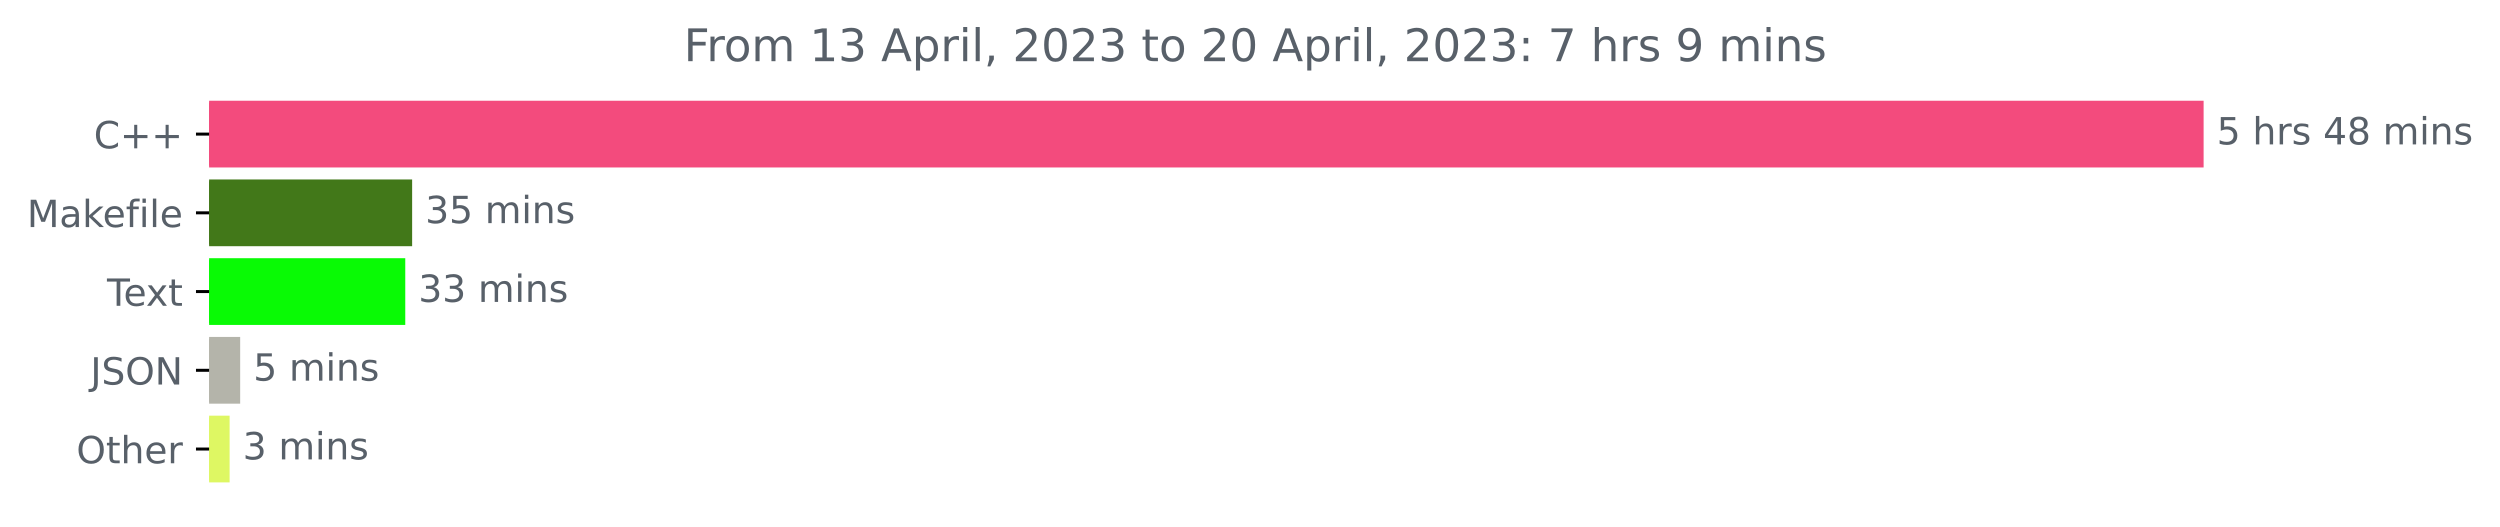
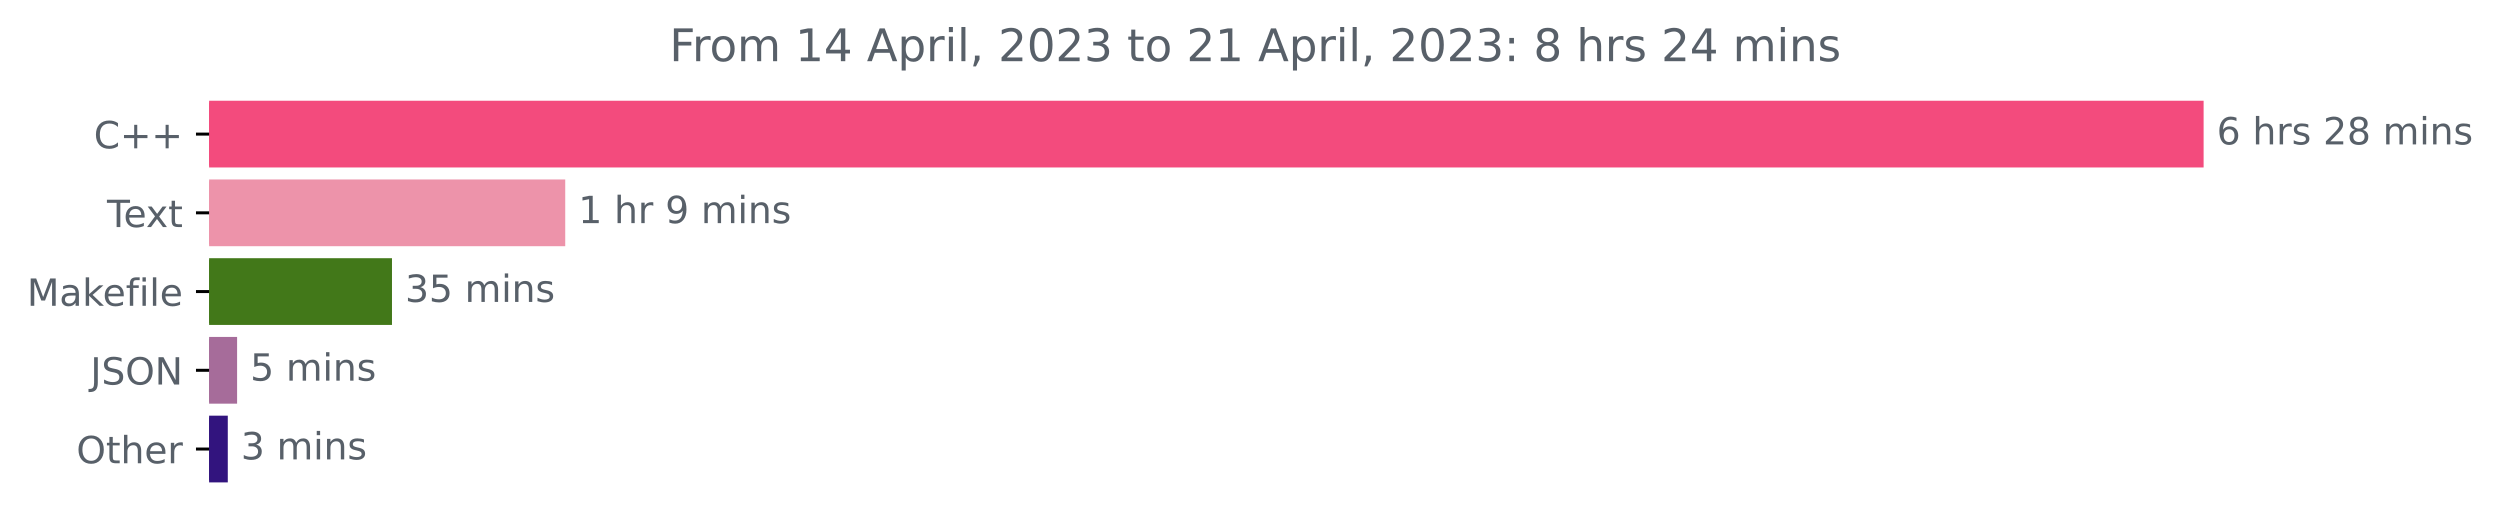
<svg xmlns="http://www.w3.org/2000/svg" xmlns:xlink="http://www.w3.org/1999/xlink" width="666.741pt" height="140.398pt" viewBox="0 0 666.741 140.398" version="1.1">
  <defs>
    <style type="text/css">*{stroke-linejoin: round; stroke-linecap: butt}</style>
  </defs>
  <g id="figure_1">
    <g id="patch_1">
      <path d="M 0 140.398  L 666.741 140.398  L 666.741 0  L 0 0  L 0 140.398  z " style="fill: none" />
    </g>
    <g id="axes_1">
      <g id="patch_2">
-         <path d="M 55.767 27.358  L 587.196 27.358  L 587.196 44.158  L 55.767 44.158  z " clip-path="url(#p0cd1b4f961)" style="fill: #f34b7d; stroke: #f34b7d; stroke-linejoin: miter" />
+         <path d="M 55.767 27.358  L 587.196 27.358  L 587.196 44.158  L 55.767 44.158  z " clip-path="url(#p02bdd6b8ff)" style="fill: #f34b7d; stroke: #f34b7d; stroke-linejoin: miter" />
      </g>
      <g id="patch_3">
-         <path d="M 55.767 48.358  L 109.414 48.358  L 109.414 65.158  L 55.767 65.158  z " clip-path="url(#p0cd1b4f961)" style="fill: #427819; stroke: #427819; stroke-linejoin: miter" />
+         <path d="M 55.767 48.358  L 150.246 48.358  L 150.246 65.158  L 55.767 65.158  z " clip-path="url(#p02bdd6b8ff)" style="fill: #ed93aa; stroke: #ed93aa; stroke-linejoin: miter" />
      </g>
      <g id="patch_4">
-         <path d="M 55.767 69.358  L 107.582 69.358  L 107.582 86.158  L 55.767 86.158  z " clip-path="url(#p0cd1b4f961)" style="fill: #09fa05; stroke: #09fa05; stroke-linejoin: miter" />
+         <path d="M 55.767 69.358  L 104.041 69.358  L 104.041 86.158  L 55.767 86.158  z " clip-path="url(#p02bdd6b8ff)" style="fill: #427819; stroke: #427819; stroke-linejoin: miter" />
      </g>
      <g id="patch_5">
-         <path d="M 55.767 90.358  L 63.552 90.358  L 63.552 107.158  L 55.767 107.158  z " clip-path="url(#p0cd1b4f961)" style="fill: #b4b4aa; stroke: #b4b4aa; stroke-linejoin: miter" />
+         <path d="M 55.767 90.358  L 62.732 90.358  L 62.732 107.158  L 55.767 107.158  z " clip-path="url(#p02bdd6b8ff)" style="fill: #a66c9a; stroke: #a66c9a; stroke-linejoin: miter" />
      </g>
      <g id="patch_6">
-         <path d="M 55.767 111.358  L 60.739 111.358  L 60.739 128.158  L 55.767 128.158  z " clip-path="url(#p0cd1b4f961)" style="fill: #def763; stroke: #def763; stroke-linejoin: miter" />
+         <path d="M 55.767 111.358  L 60.25 111.358  L 60.25 128.158  L 55.767 128.158  z " clip-path="url(#p02bdd6b8ff)" style="fill: #32147e; stroke: #32147e; stroke-linejoin: miter" />
      </g>
      <g id="matplotlib.axis_1" />
      <g id="matplotlib.axis_2">
        <g id="ytick_1">
          <g id="line2d_1">
            <defs>
-               <path id="mab648e5574" d="M 0 0  L -3.5 0  " style="stroke: #000000; stroke-width: 0.8" />
+               <path id="mba20c436df" d="M 0 0  L -3.5 0  " style="stroke: #000000; stroke-width: 0.8" />
            </defs>
            <g>
-               <use xlink:href="#mab648e5574" x="55.767" y="35.758" style="stroke: #000000; stroke-width: 0.8" />
+               <use xlink:href="#mba20c436df" x="55.767" y="35.758" style="stroke: #000000; stroke-width: 0.8" />
            </g>
          </g>
          <g id="text_1">
            <g style="fill: #586069" transform="translate(25.025 39.55734)scale(0.1 -0.1)">
              <defs>
                <path id="DejaVuSans-43" d="M 4122 4306  L 4122 3641  Q 3803 3938 3442 4084  Q 3081 4231 2675 4231  Q 1875 4231 1450 3742  Q 1025 3253 1025 2328  Q 1025 1406 1450 917  Q 1875 428 2675 428  Q 3081 428 3442 575  Q 3803 722 4122 1019  L 4122 359  Q 3791 134 3420 21  Q 3050 -91 2638 -91  Q 1578 -91 968 557  Q 359 1206 359 2328  Q 359 3453 968 4101  Q 1578 4750 2638 4750  Q 3056 4750 3426 4639  Q 3797 4528 4122 4306  z " transform="scale(0.015625)" />
                <path id="DejaVuSans-2b" d="M 2944 4013  L 2944 2272  L 4684 2272  L 4684 1741  L 2944 1741  L 2944 0  L 2419 0  L 2419 1741  L 678 1741  L 678 2272  L 2419 2272  L 2419 4013  L 2944 4013  z " transform="scale(0.015625)" />
              </defs>
              <use xlink:href="#DejaVuSans-43" />
              <use xlink:href="#DejaVuSans-2b" x="69.824" />
              <use xlink:href="#DejaVuSans-2b" x="153.613" />
            </g>
          </g>
        </g>
        <g id="ytick_2">
          <g id="line2d_2">
            <g>
-               <use xlink:href="#mab648e5574" x="55.767" y="56.758" style="stroke: #000000; stroke-width: 0.8" />
+               <use xlink:href="#mba20c436df" x="55.767" y="56.758" style="stroke: #000000; stroke-width: 0.8" />
            </g>
          </g>
          <g id="text_2">
-             <g style="fill: #586069" transform="translate(7.2 60.55734)scale(0.1 -0.1)">
+             <g style="fill: #586069" transform="translate(28.54219 60.55734)scale(0.1 -0.1)">
+               <defs>
+                 <path id="DejaVuSans-54" d="M -19 4666  L 3928 4666  L 3928 4134  L 2272 4134  L 2272 0  L 1638 0  L 1638 4134  L -19 4134  L -19 4666  z " transform="scale(0.015625)" />
+                 <path id="DejaVuSans-65" d="M 3597 1894  L 3597 1613  L 953 1613  Q 991 1019 1311 708  Q 1631 397 2203 397  Q 2534 397 2845 478  Q 3156 559 3463 722  L 3463 178  Q 3153 47 2828 -22  Q 2503 -91 2169 -91  Q 1331 -91 842 396  Q 353 884 353 1716  Q 353 2575 817 3079  Q 1281 3584 2069 3584  Q 2775 3584 3186 3129  Q 3597 2675 3597 1894  z M 3022 2063  Q 3016 2534 2758 2815  Q 2500 3097 2075 3097  Q 1594 3097 1305 2825  Q 1016 2553 972 2059  L 3022 2063  z " transform="scale(0.015625)" />
+                 <path id="DejaVuSans-78" d="M 3513 3500  L 2247 1797  L 3578 0  L 2900 0  L 1881 1375  L 863 0  L 184 0  L 1544 1831  L 300 3500  L 978 3500  L 1906 2253  L 2834 3500  L 3513 3500  z " transform="scale(0.015625)" />
+                 <path id="DejaVuSans-74" d="M 1172 4494  L 1172 3500  L 2356 3500  L 2356 3053  L 1172 3053  L 1172 1153  Q 1172 725 1289 603  Q 1406 481 1766 481  L 2356 481  L 2356 0  L 1766 0  Q 1100 0 847 248  Q 594 497 594 1153  L 594 3053  L 172 3053  L 172 3500  L 594 3500  L 594 4494  L 1172 4494  z " transform="scale(0.015625)" />
+               </defs>
+               <use xlink:href="#DejaVuSans-54" />
+               <use xlink:href="#DejaVuSans-65" x="44.084" />
+               <use xlink:href="#DejaVuSans-78" x="103.857" />
+               <use xlink:href="#DejaVuSans-74" x="163.037" />
+             </g>
+           </g>
+         </g>
+         <g id="ytick_3">
+           <g id="line2d_3">
+             <g>
+               <use xlink:href="#mba20c436df" x="55.767" y="77.758" style="stroke: #000000; stroke-width: 0.8" />
+             </g>
+           </g>
+           <g id="text_3">
+             <g style="fill: #586069" transform="translate(7.2 81.55734)scale(0.1 -0.1)">
              <defs>
                <path id="DejaVuSans-4d" d="M 628 4666  L 1569 4666  L 2759 1491  L 3956 4666  L 4897 4666  L 4897 0  L 4281 0  L 4281 4097  L 3078 897  L 2444 897  L 1241 4097  L 1241 0  L 628 0  L 628 4666  z " transform="scale(0.015625)" />
                <path id="DejaVuSans-61" d="M 2194 1759  Q 1497 1759 1228 1600  Q 959 1441 959 1056  Q 959 750 1161 570  Q 1363 391 1709 391  Q 2188 391 2477 730  Q 2766 1069 2766 1631  L 2766 1759  L 2194 1759  z M 3341 1997  L 3341 0  L 2766 0  L 2766 531  Q 2569 213 2275 61  Q 1981 -91 1556 -91  Q 1019 -91 701 211  Q 384 513 384 1019  Q 384 1609 779 1909  Q 1175 2209 1959 2209  L 2766 2209  L 2766 2266  Q 2766 2663 2505 2880  Q 2244 3097 1772 3097  Q 1472 3097 1187 3025  Q 903 2953 641 2809  L 641 3341  Q 956 3463 1253 3523  Q 1550 3584 1831 3584  Q 2591 3584 2966 3190  Q 3341 2797 3341 1997  z " transform="scale(0.015625)" />
                <path id="DejaVuSans-6b" d="M 581 4863  L 1159 4863  L 1159 1991  L 2875 3500  L 3609 3500  L 1753 1863  L 3688 0  L 2938 0  L 1159 1709  L 1159 0  L 581 0  L 581 4863  z " transform="scale(0.015625)" />
-                 <path id="DejaVuSans-65" d="M 3597 1894  L 3597 1613  L 953 1613  Q 991 1019 1311 708  Q 1631 397 2203 397  Q 2534 397 2845 478  Q 3156 559 3463 722  L 3463 178  Q 3153 47 2828 -22  Q 2503 -91 2169 -91  Q 1331 -91 842 396  Q 353 884 353 1716  Q 353 2575 817 3079  Q 1281 3584 2069 3584  Q 2775 3584 3186 3129  Q 3597 2675 3597 1894  z M 3022 2063  Q 3016 2534 2758 2815  Q 2500 3097 2075 3097  Q 1594 3097 1305 2825  Q 1016 2553 972 2059  L 3022 2063  z " transform="scale(0.015625)" />
                <path id="DejaVuSans-66" d="M 2375 4863  L 2375 4384  L 1825 4384  Q 1516 4384 1395 4259  Q 1275 4134 1275 3809  L 1275 3500  L 2222 3500  L 2222 3053  L 1275 3053  L 1275 0  L 697 0  L 697 3053  L 147 3053  L 147 3500  L 697 3500  L 697 3744  Q 697 4328 969 4595  Q 1241 4863 1831 4863  L 2375 4863  z " transform="scale(0.015625)" />
                <path id="DejaVuSans-69" d="M 603 3500  L 1178 3500  L 1178 0  L 603 0  L 603 3500  z M 603 4863  L 1178 4863  L 1178 4134  L 603 4134  L 603 4863  z " transform="scale(0.015625)" />
                <path id="DejaVuSans-6c" d="M 603 4863  L 1178 4863  L 1178 0  L 603 0  L 603 4863  z " transform="scale(0.015625)" />
              </defs>
              <use xlink:href="#DejaVuSans-4d" />
              <use xlink:href="#DejaVuSans-61" x="86.279" />
              <use xlink:href="#DejaVuSans-6b" x="147.559" />
              <use xlink:href="#DejaVuSans-65" x="201.844" />
              <use xlink:href="#DejaVuSans-66" x="263.367" />
              <use xlink:href="#DejaVuSans-69" x="298.572" />
              <use xlink:href="#DejaVuSans-6c" x="326.355" />
              <use xlink:href="#DejaVuSans-65" x="354.139" />
            </g>
          </g>
        </g>
-         <g id="ytick_3">
-           <g id="line2d_3">
-             <g>
-               <use xlink:href="#mab648e5574" x="55.767" y="77.758" style="stroke: #000000; stroke-width: 0.8" />
-             </g>
-           </g>
-           <g id="text_3">
-             <g style="fill: #586069" transform="translate(28.54219 81.55734)scale(0.1 -0.1)">
-               <defs>
-                 <path id="DejaVuSans-54" d="M -19 4666  L 3928 4666  L 3928 4134  L 2272 4134  L 2272 0  L 1638 0  L 1638 4134  L -19 4134  L -19 4666  z " transform="scale(0.015625)" />
-                 <path id="DejaVuSans-78" d="M 3513 3500  L 2247 1797  L 3578 0  L 2900 0  L 1881 1375  L 863 0  L 184 0  L 1544 1831  L 300 3500  L 978 3500  L 1906 2253  L 2834 3500  L 3513 3500  z " transform="scale(0.015625)" />
-                 <path id="DejaVuSans-74" d="M 1172 4494  L 1172 3500  L 2356 3500  L 2356 3053  L 1172 3053  L 1172 1153  Q 1172 725 1289 603  Q 1406 481 1766 481  L 2356 481  L 2356 0  L 1766 0  Q 1100 0 847 248  Q 594 497 594 1153  L 594 3053  L 172 3053  L 172 3500  L 594 3500  L 594 4494  L 1172 4494  z " transform="scale(0.015625)" />
-               </defs>
-               <use xlink:href="#DejaVuSans-54" />
-               <use xlink:href="#DejaVuSans-65" x="44.084" />
-               <use xlink:href="#DejaVuSans-78" x="103.857" />
-               <use xlink:href="#DejaVuSans-74" x="163.037" />
-             </g>
-           </g>
-         </g>
        <g id="ytick_4">
          <g id="line2d_4">
            <g>
-               <use xlink:href="#mab648e5574" x="55.767" y="98.758" style="stroke: #000000; stroke-width: 0.8" />
+               <use xlink:href="#mba20c436df" x="55.767" y="98.758" style="stroke: #000000; stroke-width: 0.8" />
            </g>
          </g>
          <g id="text_4">
            <g style="fill: #586069" transform="translate(24.11563 102.5573)scale(0.1 -0.1)">
              <defs>
                <path id="DejaVuSans-4a" d="M 628 4666  L 1259 4666  L 1259 325  Q 1259 -519 939 -900  Q 619 -1281 -91 -1281  L -331 -1281  L -331 -750  L -134 -750  Q 284 -750 456 -515  Q 628 -281 628 325  L 628 4666  z " transform="scale(0.015625)" />
                <path id="DejaVuSans-53" d="M 3425 4513  L 3425 3897  Q 3066 4069 2747 4153  Q 2428 4238 2131 4238  Q 1616 4238 1336 4038  Q 1056 3838 1056 3469  Q 1056 3159 1242 3001  Q 1428 2844 1947 2747  L 2328 2669  Q 3034 2534 3370 2195  Q 3706 1856 3706 1288  Q 3706 609 3251 259  Q 2797 -91 1919 -91  Q 1588 -91 1214 -16  Q 841 59 441 206  L 441 856  Q 825 641 1194 531  Q 1563 422 1919 422  Q 2459 422 2753 634  Q 3047 847 3047 1241  Q 3047 1584 2836 1778  Q 2625 1972 2144 2069  L 1759 2144  Q 1053 2284 737 2584  Q 422 2884 422 3419  Q 422 4038 858 4394  Q 1294 4750 2059 4750  Q 2388 4750 2728 4690  Q 3069 4631 3425 4513  z " transform="scale(0.015625)" />
                <path id="DejaVuSans-4f" d="M 2522 4238  Q 1834 4238 1429 3725  Q 1025 3213 1025 2328  Q 1025 1447 1429 934  Q 1834 422 2522 422  Q 3209 422 3611 934  Q 4013 1447 4013 2328  Q 4013 3213 3611 3725  Q 3209 4238 2522 4238  z M 2522 4750  Q 3503 4750 4090 4092  Q 4678 3434 4678 2328  Q 4678 1225 4090 567  Q 3503 -91 2522 -91  Q 1538 -91 948 565  Q 359 1222 359 2328  Q 359 3434 948 4092  Q 1538 4750 2522 4750  z " transform="scale(0.015625)" />
                <path id="DejaVuSans-4e" d="M 628 4666  L 1478 4666  L 3547 763  L 3547 4666  L 4159 4666  L 4159 0  L 3309 0  L 1241 3903  L 1241 0  L 628 0  L 628 4666  z " transform="scale(0.015625)" />
              </defs>
              <use xlink:href="#DejaVuSans-4a" />
              <use xlink:href="#DejaVuSans-53" x="29.492" />
              <use xlink:href="#DejaVuSans-4f" x="92.969" />
              <use xlink:href="#DejaVuSans-4e" x="171.68" />
            </g>
          </g>
        </g>
        <g id="ytick_5">
          <g id="line2d_5">
            <g>
-               <use xlink:href="#mab648e5574" x="55.767" y="119.758" style="stroke: #000000; stroke-width: 0.8" />
+               <use xlink:href="#mba20c436df" x="55.767" y="119.758" style="stroke: #000000; stroke-width: 0.8" />
            </g>
          </g>
          <g id="text_5">
            <g style="fill: #586069" transform="translate(20.37344 123.5573)scale(0.1 -0.1)">
              <defs>
                <path id="DejaVuSans-68" d="M 3513 2113  L 3513 0  L 2938 0  L 2938 2094  Q 2938 2591 2744 2837  Q 2550 3084 2163 3084  Q 1697 3084 1428 2787  Q 1159 2491 1159 1978  L 1159 0  L 581 0  L 581 4863  L 1159 4863  L 1159 2956  Q 1366 3272 1645 3428  Q 1925 3584 2291 3584  Q 2894 3584 3203 3211  Q 3513 2838 3513 2113  z " transform="scale(0.015625)" />
                <path id="DejaVuSans-72" d="M 2631 2963  Q 2534 3019 2420 3045  Q 2306 3072 2169 3072  Q 1681 3072 1420 2755  Q 1159 2438 1159 1844  L 1159 0  L 581 0  L 581 3500  L 1159 3500  L 1159 2956  Q 1341 3275 1631 3429  Q 1922 3584 2338 3584  Q 2397 3584 2469 3576  Q 2541 3569 2628 3553  L 2631 2963  z " transform="scale(0.015625)" />
              </defs>
              <use xlink:href="#DejaVuSans-4f" />
              <use xlink:href="#DejaVuSans-74" x="78.711" />
              <use xlink:href="#DejaVuSans-68" x="117.92" />
              <use xlink:href="#DejaVuSans-65" x="181.299" />
              <use xlink:href="#DejaVuSans-72" x="242.822" />
            </g>
          </g>
        </g>
      </g>
      <g id="text_6">
        <g style="fill: #586069" transform="translate(591.1958 38.5175)scale(0.1 -0.1)">
          <defs>
-             <path id="DejaVuSans-35" d="M 691 4666  L 3169 4666  L 3169 4134  L 1269 4134  L 1269 2991  Q 1406 3038 1543 3061  Q 1681 3084 1819 3084  Q 2600 3084 3056 2656  Q 3513 2228 3513 1497  Q 3513 744 3044 326  Q 2575 -91 1722 -91  Q 1428 -91 1123 -41  Q 819 9 494 109  L 494 744  Q 775 591 1075 516  Q 1375 441 1709 441  Q 2250 441 2565 725  Q 2881 1009 2881 1497  Q 2881 1984 2565 2268  Q 2250 2553 1709 2553  Q 1456 2553 1204 2497  Q 953 2441 691 2322  L 691 4666  z " transform="scale(0.015625)" />
+             <path id="DejaVuSans-36" d="M 2113 2584  Q 1688 2584 1439 2293  Q 1191 2003 1191 1497  Q 1191 994 1439 701  Q 1688 409 2113 409  Q 2538 409 2786 701  Q 3034 994 3034 1497  Q 3034 2003 2786 2293  Q 2538 2584 2113 2584  z M 3366 4563  L 3366 3988  Q 3128 4100 2886 4159  Q 2644 4219 2406 4219  Q 1781 4219 1451 3797  Q 1122 3375 1075 2522  Q 1259 2794 1537 2939  Q 1816 3084 2150 3084  Q 2853 3084 3261 2657  Q 3669 2231 3669 1497  Q 3669 778 3244 343  Q 2819 -91 2113 -91  Q 1303 -91 875 529  Q 447 1150 447 2328  Q 447 3434 972 4092  Q 1497 4750 2381 4750  Q 2619 4750 2861 4703  Q 3103 4656 3366 4563  z " transform="scale(0.015625)" />
            <path id="DejaVuSans-20" transform="scale(0.015625)" />
            <path id="DejaVuSans-73" d="M 2834 3397  L 2834 2853  Q 2591 2978 2328 3040  Q 2066 3103 1784 3103  Q 1356 3103 1142 2972  Q 928 2841 928 2578  Q 928 2378 1081 2264  Q 1234 2150 1697 2047  L 1894 2003  Q 2506 1872 2764 1633  Q 3022 1394 3022 966  Q 3022 478 2636 193  Q 2250 -91 1575 -91  Q 1294 -91 989 -36  Q 684 19 347 128  L 347 722  Q 666 556 975 473  Q 1284 391 1588 391  Q 1994 391 2212 530  Q 2431 669 2431 922  Q 2431 1156 2273 1281  Q 2116 1406 1581 1522  L 1381 1569  Q 847 1681 609 1914  Q 372 2147 372 2553  Q 372 3047 722 3315  Q 1072 3584 1716 3584  Q 2034 3584 2315 3537  Q 2597 3491 2834 3397  z " transform="scale(0.015625)" />
-             <path id="DejaVuSans-34" d="M 2419 4116  L 825 1625  L 2419 1625  L 2419 4116  z M 2253 4666  L 3047 4666  L 3047 1625  L 3713 1625  L 3713 1100  L 3047 1100  L 3047 0  L 2419 0  L 2419 1100  L 313 1100  L 313 1709  L 2253 4666  z " transform="scale(0.015625)" />
+             <path id="DejaVuSans-32" d="M 1228 531  L 3431 531  L 3431 0  L 469 0  L 469 531  Q 828 903 1448 1529  Q 2069 2156 2228 2338  Q 2531 2678 2651 2914  Q 2772 3150 2772 3378  Q 2772 3750 2511 3984  Q 2250 4219 1831 4219  Q 1534 4219 1204 4116  Q 875 4013 500 3803  L 500 4441  Q 881 4594 1212 4672  Q 1544 4750 1819 4750  Q 2544 4750 2975 4387  Q 3406 4025 3406 3419  Q 3406 3131 3298 2873  Q 3191 2616 2906 2266  Q 2828 2175 2409 1742  Q 1991 1309 1228 531  z " transform="scale(0.015625)" />
            <path id="DejaVuSans-38" d="M 2034 2216  Q 1584 2216 1326 1975  Q 1069 1734 1069 1313  Q 1069 891 1326 650  Q 1584 409 2034 409  Q 2484 409 2743 651  Q 3003 894 3003 1313  Q 3003 1734 2745 1975  Q 2488 2216 2034 2216  z M 1403 2484  Q 997 2584 770 2862  Q 544 3141 544 3541  Q 544 4100 942 4425  Q 1341 4750 2034 4750  Q 2731 4750 3128 4425  Q 3525 4100 3525 3541  Q 3525 3141 3298 2862  Q 3072 2584 2669 2484  Q 3125 2378 3379 2068  Q 3634 1759 3634 1313  Q 3634 634 3220 271  Q 2806 -91 2034 -91  Q 1263 -91 848 271  Q 434 634 434 1313  Q 434 1759 690 2068  Q 947 2378 1403 2484  z M 1172 3481  Q 1172 3119 1398 2916  Q 1625 2713 2034 2713  Q 2441 2713 2670 2916  Q 2900 3119 2900 3481  Q 2900 3844 2670 4047  Q 2441 4250 2034 4250  Q 1625 4250 1398 4047  Q 1172 3844 1172 3481  z " transform="scale(0.015625)" />
            <path id="DejaVuSans-6d" d="M 3328 2828  Q 3544 3216 3844 3400  Q 4144 3584 4550 3584  Q 5097 3584 5394 3201  Q 5691 2819 5691 2113  L 5691 0  L 5113 0  L 5113 2094  Q 5113 2597 4934 2840  Q 4756 3084 4391 3084  Q 3944 3084 3684 2787  Q 3425 2491 3425 1978  L 3425 0  L 2847 0  L 2847 2094  Q 2847 2600 2669 2842  Q 2491 3084 2119 3084  Q 1678 3084 1418 2786  Q 1159 2488 1159 1978  L 1159 0  L 581 0  L 581 3500  L 1159 3500  L 1159 2956  Q 1356 3278 1631 3431  Q 1906 3584 2284 3584  Q 2666 3584 2933 3390  Q 3200 3197 3328 2828  z " transform="scale(0.015625)" />
            <path id="DejaVuSans-6e" d="M 3513 2113  L 3513 0  L 2938 0  L 2938 2094  Q 2938 2591 2744 2837  Q 2550 3084 2163 3084  Q 1697 3084 1428 2787  Q 1159 2491 1159 1978  L 1159 0  L 581 0  L 581 3500  L 1159 3500  L 1159 2956  Q 1366 3272 1645 3428  Q 1925 3584 2291 3584  Q 2894 3584 3203 3211  Q 3513 2838 3513 2113  z " transform="scale(0.015625)" />
          </defs>
-           <use xlink:href="#DejaVuSans-35" />
+           <use xlink:href="#DejaVuSans-36" />
          <use xlink:href="#DejaVuSans-20" x="63.623" />
          <use xlink:href="#DejaVuSans-68" x="95.41" />
          <use xlink:href="#DejaVuSans-72" x="158.789" />
          <use xlink:href="#DejaVuSans-73" x="199.902" />
          <use xlink:href="#DejaVuSans-20" x="252.002" />
-           <use xlink:href="#DejaVuSans-34" x="283.789" />
+           <use xlink:href="#DejaVuSans-32" x="283.789" />
          <use xlink:href="#DejaVuSans-38" x="347.412" />
          <use xlink:href="#DejaVuSans-20" x="411.035" />
          <use xlink:href="#DejaVuSans-6d" x="442.822" />
          <use xlink:href="#DejaVuSans-69" x="540.234" />
          <use xlink:href="#DejaVuSans-6e" x="568.018" />
          <use xlink:href="#DejaVuSans-73" x="631.396" />
        </g>
      </g>
      <g id="text_7">
-         <g style="fill: #586069" transform="translate(113.4138 59.5175)scale(0.1 -0.1)">
+         <g style="fill: #586069" transform="translate(154.2464 59.5175)scale(0.1 -0.1)">
+           <defs>
+             <path id="DejaVuSans-31" d="M 794 531  L 1825 531  L 1825 4091  L 703 3866  L 703 4441  L 1819 4666  L 2450 4666  L 2450 531  L 3481 531  L 3481 0  L 794 0  L 794 531  z " transform="scale(0.015625)" />
+             <path id="DejaVuSans-39" d="M 703 97  L 703 672  Q 941 559 1184 500  Q 1428 441 1663 441  Q 2288 441 2617 861  Q 2947 1281 2994 2138  Q 2813 1869 2534 1725  Q 2256 1581 1919 1581  Q 1219 1581 811 2004  Q 403 2428 403 3163  Q 403 3881 828 4315  Q 1253 4750 1959 4750  Q 2769 4750 3195 4129  Q 3622 3509 3622 2328  Q 3622 1225 3098 567  Q 2575 -91 1691 -91  Q 1453 -91 1209 -44  Q 966 3 703 97  z M 1959 2075  Q 2384 2075 2632 2365  Q 2881 2656 2881 3163  Q 2881 3666 2632 3958  Q 2384 4250 1959 4250  Q 1534 4250 1286 3958  Q 1038 3666 1038 3163  Q 1038 2656 1286 2365  Q 1534 2075 1959 2075  z " transform="scale(0.015625)" />
+           </defs>
+           <use xlink:href="#DejaVuSans-31" />
+           <use xlink:href="#DejaVuSans-20" x="63.623" />
+           <use xlink:href="#DejaVuSans-68" x="95.41" />
+           <use xlink:href="#DejaVuSans-72" x="158.789" />
+           <use xlink:href="#DejaVuSans-20" x="199.902" />
+           <use xlink:href="#DejaVuSans-39" x="231.689" />
+           <use xlink:href="#DejaVuSans-20" x="295.312" />
+           <use xlink:href="#DejaVuSans-6d" x="327.1" />
+           <use xlink:href="#DejaVuSans-69" x="424.512" />
+           <use xlink:href="#DejaVuSans-6e" x="452.295" />
+           <use xlink:href="#DejaVuSans-73" x="515.674" />
+         </g>
+       </g>
+       <g id="text_8">
+         <g style="fill: #586069" transform="translate(108.0413 80.5175)scale(0.1 -0.1)">
          <defs>
            <path id="DejaVuSans-33" d="M 2597 2516  Q 3050 2419 3304 2112  Q 3559 1806 3559 1356  Q 3559 666 3084 287  Q 2609 -91 1734 -91  Q 1441 -91 1130 -33  Q 819 25 488 141  L 488 750  Q 750 597 1062 519  Q 1375 441 1716 441  Q 2309 441 2620 675  Q 2931 909 2931 1356  Q 2931 1769 2642 2001  Q 2353 2234 1838 2234  L 1294 2234  L 1294 2753  L 1863 2753  Q 2328 2753 2575 2939  Q 2822 3125 2822 3475  Q 2822 3834 2567 4026  Q 2313 4219 1838 4219  Q 1578 4219 1281 4162  Q 984 4106 628 3988  L 628 4550  Q 988 4650 1302 4700  Q 1616 4750 1894 4750  Q 2613 4750 3031 4423  Q 3450 4097 3450 3541  Q 3450 3153 3228 2886  Q 3006 2619 2597 2516  z " transform="scale(0.015625)" />
+             <path id="DejaVuSans-35" d="M 691 4666  L 3169 4666  L 3169 4134  L 1269 4134  L 1269 2991  Q 1406 3038 1543 3061  Q 1681 3084 1819 3084  Q 2600 3084 3056 2656  Q 3513 2228 3513 1497  Q 3513 744 3044 326  Q 2575 -91 1722 -91  Q 1428 -91 1123 -41  Q 819 9 494 109  L 494 744  Q 775 591 1075 516  Q 1375 441 1709 441  Q 2250 441 2565 725  Q 2881 1009 2881 1497  Q 2881 1984 2565 2268  Q 2250 2553 1709 2553  Q 1456 2553 1204 2497  Q 953 2441 691 2322  L 691 4666  z " transform="scale(0.015625)" />
          </defs>
          <use xlink:href="#DejaVuSans-33" />
          <use xlink:href="#DejaVuSans-35" x="63.623" />
          <use xlink:href="#DejaVuSans-20" x="127.246" />
          <use xlink:href="#DejaVuSans-6d" x="159.033" />
          <use xlink:href="#DejaVuSans-69" x="256.445" />
          <use xlink:href="#DejaVuSans-6e" x="284.229" />
          <use xlink:href="#DejaVuSans-73" x="347.607" />
        </g>
      </g>
-       <g id="text_8">
-         <g style="fill: #586069" transform="translate(111.582 80.5175)scale(0.1 -0.1)">
-           <use xlink:href="#DejaVuSans-33" />
-           <use xlink:href="#DejaVuSans-33" x="63.623" />
-           <use xlink:href="#DejaVuSans-20" x="127.246" />
-           <use xlink:href="#DejaVuSans-6d" x="159.033" />
-           <use xlink:href="#DejaVuSans-69" x="256.445" />
-           <use xlink:href="#DejaVuSans-6e" x="284.229" />
-           <use xlink:href="#DejaVuSans-73" x="347.607" />
-         </g>
-       </g>
      <g id="text_9">
-         <g style="fill: #586069" transform="translate(67.55249 101.5175)scale(0.1 -0.1)">
+         <g style="fill: #586069" transform="translate(66.73245 101.5175)scale(0.1 -0.1)">
          <use xlink:href="#DejaVuSans-35" />
          <use xlink:href="#DejaVuSans-20" x="63.623" />
          <use xlink:href="#DejaVuSans-6d" x="95.41" />
          <use xlink:href="#DejaVuSans-69" x="192.822" />
          <use xlink:href="#DejaVuSans-6e" x="220.605" />
          <use xlink:href="#DejaVuSans-73" x="283.984" />
        </g>
      </g>
      <g id="text_10">
-         <g style="fill: #586069" transform="translate(64.73931 122.5175)scale(0.1 -0.1)">
+         <g style="fill: #586069" transform="translate(64.24978 122.5175)scale(0.1 -0.1)">
          <use xlink:href="#DejaVuSans-33" />
          <use xlink:href="#DejaVuSans-20" x="63.623" />
          <use xlink:href="#DejaVuSans-6d" x="95.41" />
          <use xlink:href="#DejaVuSans-69" x="192.822" />
          <use xlink:href="#DejaVuSans-6e" x="220.605" />
          <use xlink:href="#DejaVuSans-73" x="283.984" />
        </g>
      </g>
      <g id="text_11">
-         <g style="fill: #586069" transform="translate(182.3634 16.31812)scale(0.12 -0.12)">
+         <g style="fill: #586069" transform="translate(178.5459 16.31812)scale(0.12 -0.12)">
          <defs>
            <path id="DejaVuSans-46" d="M 628 4666  L 3309 4666  L 3309 4134  L 1259 4134  L 1259 2759  L 3109 2759  L 3109 2228  L 1259 2228  L 1259 0  L 628 0  L 628 4666  z " transform="scale(0.015625)" />
            <path id="DejaVuSans-6f" d="M 1959 3097  Q 1497 3097 1228 2736  Q 959 2375 959 1747  Q 959 1119 1226 758  Q 1494 397 1959 397  Q 2419 397 2687 759  Q 2956 1122 2956 1747  Q 2956 2369 2687 2733  Q 2419 3097 1959 3097  z M 1959 3584  Q 2709 3584 3137 3096  Q 3566 2609 3566 1747  Q 3566 888 3137 398  Q 2709 -91 1959 -91  Q 1206 -91 779 398  Q 353 888 353 1747  Q 353 2609 779 3096  Q 1206 3584 1959 3584  z " transform="scale(0.015625)" />
-             <path id="DejaVuSans-31" d="M 794 531  L 1825 531  L 1825 4091  L 703 3866  L 703 4441  L 1819 4666  L 2450 4666  L 2450 531  L 3481 531  L 3481 0  L 794 0  L 794 531  z " transform="scale(0.015625)" />
+             <path id="DejaVuSans-34" d="M 2419 4116  L 825 1625  L 2419 1625  L 2419 4116  z M 2253 4666  L 3047 4666  L 3047 1625  L 3713 1625  L 3713 1100  L 3047 1100  L 3047 0  L 2419 0  L 2419 1100  L 313 1100  L 313 1709  L 2253 4666  z " transform="scale(0.015625)" />
            <path id="DejaVuSans-41" d="M 2188 4044  L 1331 1722  L 3047 1722  L 2188 4044  z M 1831 4666  L 2547 4666  L 4325 0  L 3669 0  L 3244 1197  L 1141 1197  L 716 0  L 50 0  L 1831 4666  z " transform="scale(0.015625)" />
            <path id="DejaVuSans-70" d="M 1159 525  L 1159 -1331  L 581 -1331  L 581 3500  L 1159 3500  L 1159 2969  Q 1341 3281 1617 3432  Q 1894 3584 2278 3584  Q 2916 3584 3314 3078  Q 3713 2572 3713 1747  Q 3713 922 3314 415  Q 2916 -91 2278 -91  Q 1894 -91 1617 61  Q 1341 213 1159 525  z M 3116 1747  Q 3116 2381 2855 2742  Q 2594 3103 2138 3103  Q 1681 3103 1420 2742  Q 1159 2381 1159 1747  Q 1159 1113 1420 752  Q 1681 391 2138 391  Q 2594 391 2855 752  Q 3116 1113 3116 1747  z " transform="scale(0.015625)" />
            <path id="DejaVuSans-2c" d="M 750 794  L 1409 794  L 1409 256  L 897 -744  L 494 -744  L 750 256  L 750 794  z " transform="scale(0.015625)" />
-             <path id="DejaVuSans-32" d="M 1228 531  L 3431 531  L 3431 0  L 469 0  L 469 531  Q 828 903 1448 1529  Q 2069 2156 2228 2338  Q 2531 2678 2651 2914  Q 2772 3150 2772 3378  Q 2772 3750 2511 3984  Q 2250 4219 1831 4219  Q 1534 4219 1204 4116  Q 875 4013 500 3803  L 500 4441  Q 881 4594 1212 4672  Q 1544 4750 1819 4750  Q 2544 4750 2975 4387  Q 3406 4025 3406 3419  Q 3406 3131 3298 2873  Q 3191 2616 2906 2266  Q 2828 2175 2409 1742  Q 1991 1309 1228 531  z " transform="scale(0.015625)" />
            <path id="DejaVuSans-30" d="M 2034 4250  Q 1547 4250 1301 3770  Q 1056 3291 1056 2328  Q 1056 1369 1301 889  Q 1547 409 2034 409  Q 2525 409 2770 889  Q 3016 1369 3016 2328  Q 3016 3291 2770 3770  Q 2525 4250 2034 4250  z M 2034 4750  Q 2819 4750 3233 4129  Q 3647 3509 3647 2328  Q 3647 1150 3233 529  Q 2819 -91 2034 -91  Q 1250 -91 836 529  Q 422 1150 422 2328  Q 422 3509 836 4129  Q 1250 4750 2034 4750  z " transform="scale(0.015625)" />
            <path id="DejaVuSans-3a" d="M 750 794  L 1409 794  L 1409 0  L 750 0  L 750 794  z M 750 3309  L 1409 3309  L 1409 2516  L 750 2516  L 750 3309  z " transform="scale(0.015625)" />
-             <path id="DejaVuSans-37" d="M 525 4666  L 3525 4666  L 3525 4397  L 1831 0  L 1172 0  L 2766 4134  L 525 4134  L 525 4666  z " transform="scale(0.015625)" />
-             <path id="DejaVuSans-39" d="M 703 97  L 703 672  Q 941 559 1184 500  Q 1428 441 1663 441  Q 2288 441 2617 861  Q 2947 1281 2994 2138  Q 2813 1869 2534 1725  Q 2256 1581 1919 1581  Q 1219 1581 811 2004  Q 403 2428 403 3163  Q 403 3881 828 4315  Q 1253 4750 1959 4750  Q 2769 4750 3195 4129  Q 3622 3509 3622 2328  Q 3622 1225 3098 567  Q 2575 -91 1691 -91  Q 1453 -91 1209 -44  Q 966 3 703 97  z M 1959 2075  Q 2384 2075 2632 2365  Q 2881 2656 2881 3163  Q 2881 3666 2632 3958  Q 2384 4250 1959 4250  Q 1534 4250 1286 3958  Q 1038 3666 1038 3163  Q 1038 2656 1286 2365  Q 1534 2075 1959 2075  z " transform="scale(0.015625)" />
          </defs>
          <use xlink:href="#DejaVuSans-46" />
          <use xlink:href="#DejaVuSans-72" x="50.27" />
          <use xlink:href="#DejaVuSans-6f" x="89.133" />
          <use xlink:href="#DejaVuSans-6d" x="150.314" />
          <use xlink:href="#DejaVuSans-20" x="247.727" />
          <use xlink:href="#DejaVuSans-31" x="279.514" />
-           <use xlink:href="#DejaVuSans-33" x="343.137" />
+           <use xlink:href="#DejaVuSans-34" x="343.137" />
          <use xlink:href="#DejaVuSans-20" x="406.76" />
          <use xlink:href="#DejaVuSans-41" x="438.547" />
          <use xlink:href="#DejaVuSans-70" x="506.955" />
          <use xlink:href="#DejaVuSans-72" x="570.432" />
          <use xlink:href="#DejaVuSans-69" x="611.545" />
          <use xlink:href="#DejaVuSans-6c" x="639.328" />
          <use xlink:href="#DejaVuSans-2c" x="667.111" />
          <use xlink:href="#DejaVuSans-20" x="698.898" />
          <use xlink:href="#DejaVuSans-32" x="730.686" />
          <use xlink:href="#DejaVuSans-30" x="794.309" />
          <use xlink:href="#DejaVuSans-32" x="857.932" />
          <use xlink:href="#DejaVuSans-33" x="921.555" />
          <use xlink:href="#DejaVuSans-20" x="985.178" />
          <use xlink:href="#DejaVuSans-74" x="1016.965" />
          <use xlink:href="#DejaVuSans-6f" x="1056.174" />
          <use xlink:href="#DejaVuSans-20" x="1117.355" />
          <use xlink:href="#DejaVuSans-32" x="1149.143" />
-           <use xlink:href="#DejaVuSans-30" x="1212.766" />
+           <use xlink:href="#DejaVuSans-31" x="1212.766" />
          <use xlink:href="#DejaVuSans-20" x="1276.389" />
          <use xlink:href="#DejaVuSans-41" x="1308.176" />
          <use xlink:href="#DejaVuSans-70" x="1376.584" />
          <use xlink:href="#DejaVuSans-72" x="1440.061" />
          <use xlink:href="#DejaVuSans-69" x="1481.174" />
          <use xlink:href="#DejaVuSans-6c" x="1508.957" />
          <use xlink:href="#DejaVuSans-2c" x="1536.74" />
          <use xlink:href="#DejaVuSans-20" x="1568.527" />
          <use xlink:href="#DejaVuSans-32" x="1600.314" />
          <use xlink:href="#DejaVuSans-30" x="1663.938" />
          <use xlink:href="#DejaVuSans-32" x="1727.561" />
          <use xlink:href="#DejaVuSans-33" x="1791.184" />
          <use xlink:href="#DejaVuSans-3a" x="1854.807" />
          <use xlink:href="#DejaVuSans-20" x="1888.498" />
-           <use xlink:href="#DejaVuSans-37" x="1920.285" />
+           <use xlink:href="#DejaVuSans-38" x="1920.285" />
          <use xlink:href="#DejaVuSans-20" x="1983.908" />
          <use xlink:href="#DejaVuSans-68" x="2015.695" />
          <use xlink:href="#DejaVuSans-72" x="2079.074" />
          <use xlink:href="#DejaVuSans-73" x="2120.188" />
          <use xlink:href="#DejaVuSans-20" x="2172.287" />
-           <use xlink:href="#DejaVuSans-39" x="2204.074" />
-           <use xlink:href="#DejaVuSans-20" x="2267.697" />
-           <use xlink:href="#DejaVuSans-6d" x="2299.484" />
-           <use xlink:href="#DejaVuSans-69" x="2396.896" />
-           <use xlink:href="#DejaVuSans-6e" x="2424.68" />
-           <use xlink:href="#DejaVuSans-73" x="2488.059" />
+           <use xlink:href="#DejaVuSans-32" x="2204.074" />
+           <use xlink:href="#DejaVuSans-34" x="2267.697" />
+           <use xlink:href="#DejaVuSans-20" x="2331.32" />
+           <use xlink:href="#DejaVuSans-6d" x="2363.107" />
+           <use xlink:href="#DejaVuSans-69" x="2460.52" />
+           <use xlink:href="#DejaVuSans-6e" x="2488.303" />
+           <use xlink:href="#DejaVuSans-73" x="2551.682" />
        </g>
      </g>
    </g>
  </g>
  <defs>
-     <clipPath id="p0cd1b4f961">
+     <clipPath id="p02bdd6b8ff">
      <rect x="55.767" y="22.318" width="558" height="110.88" />
    </clipPath>
  </defs>
</svg>
